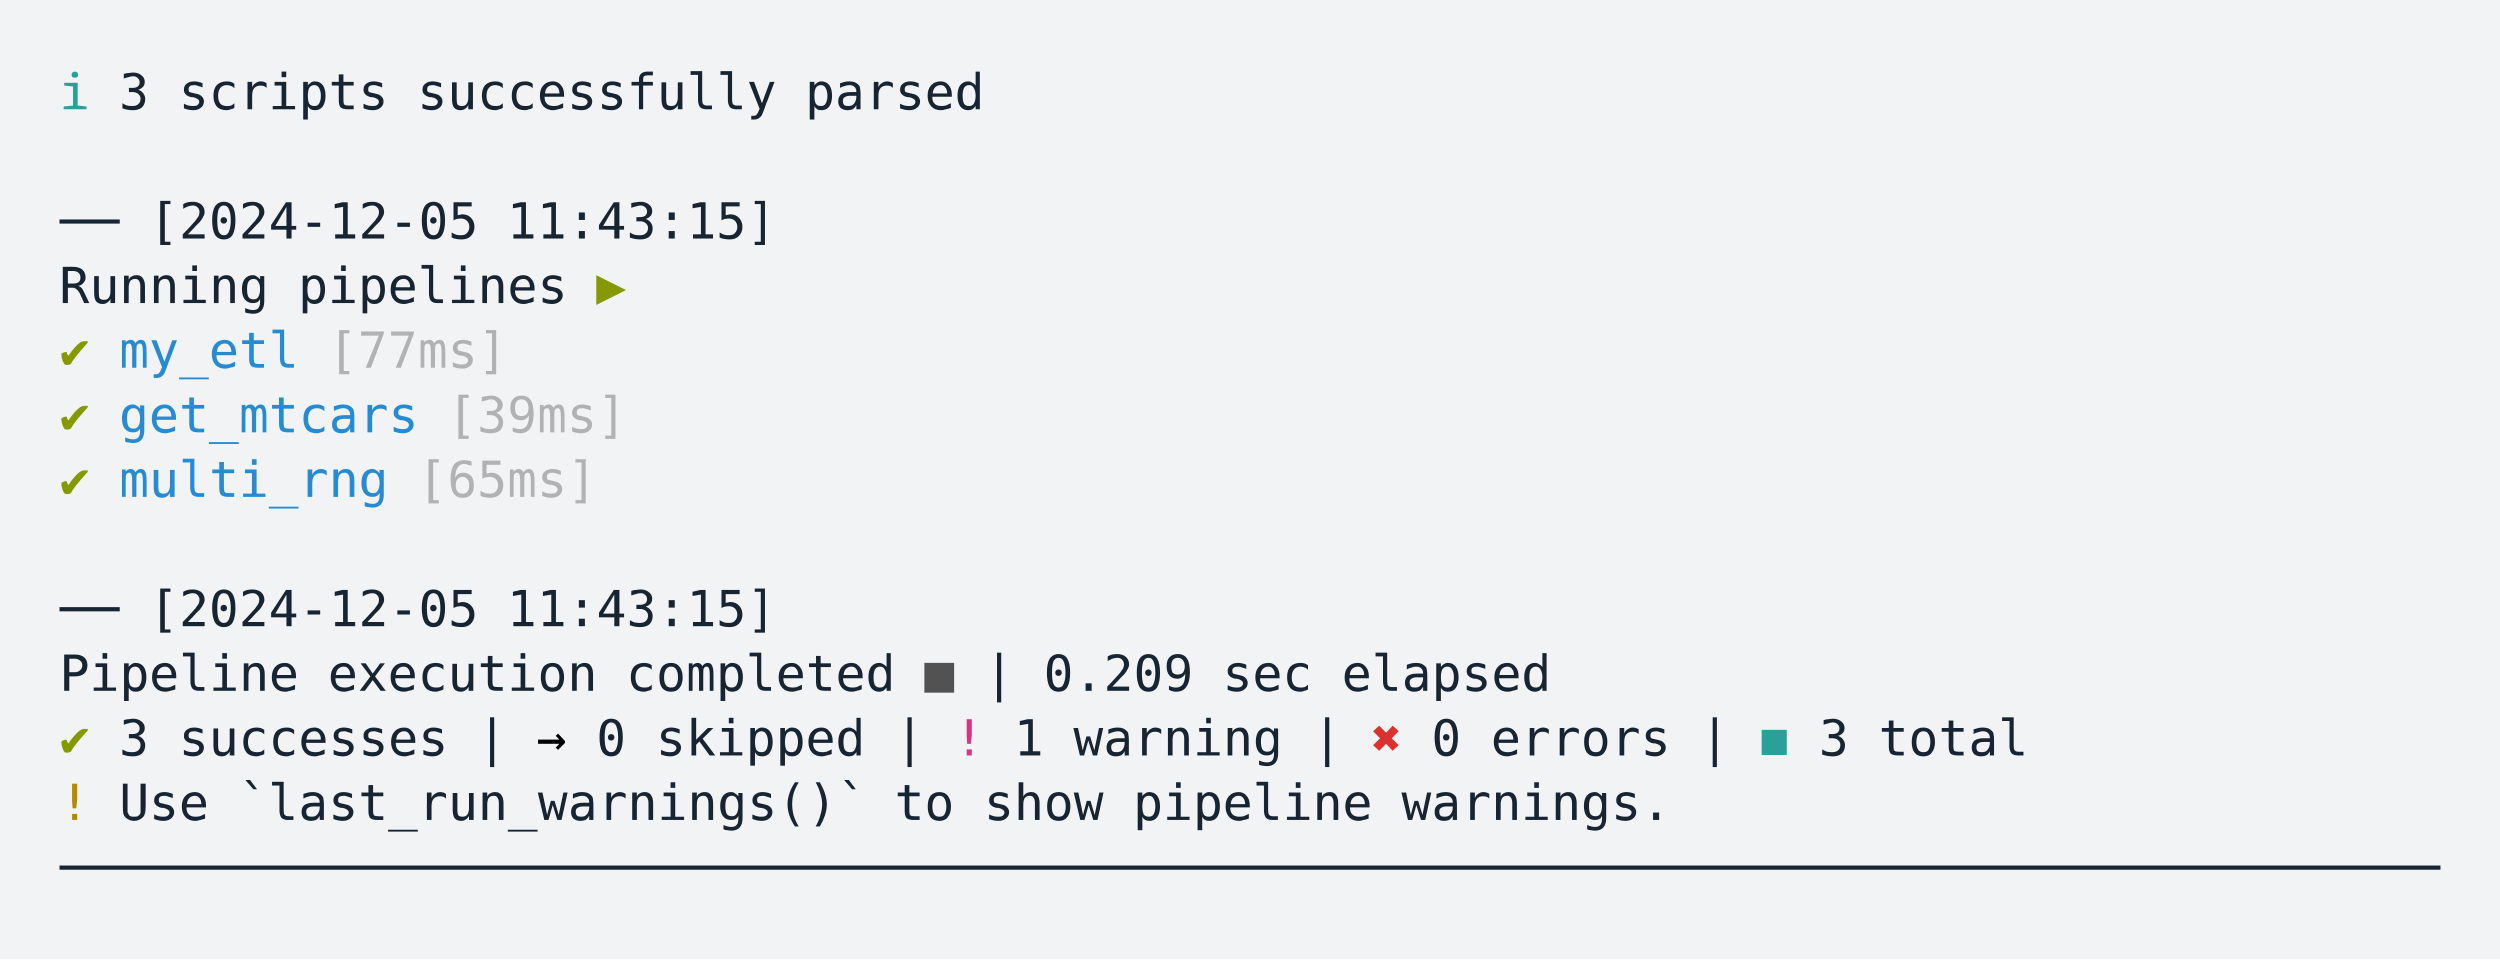
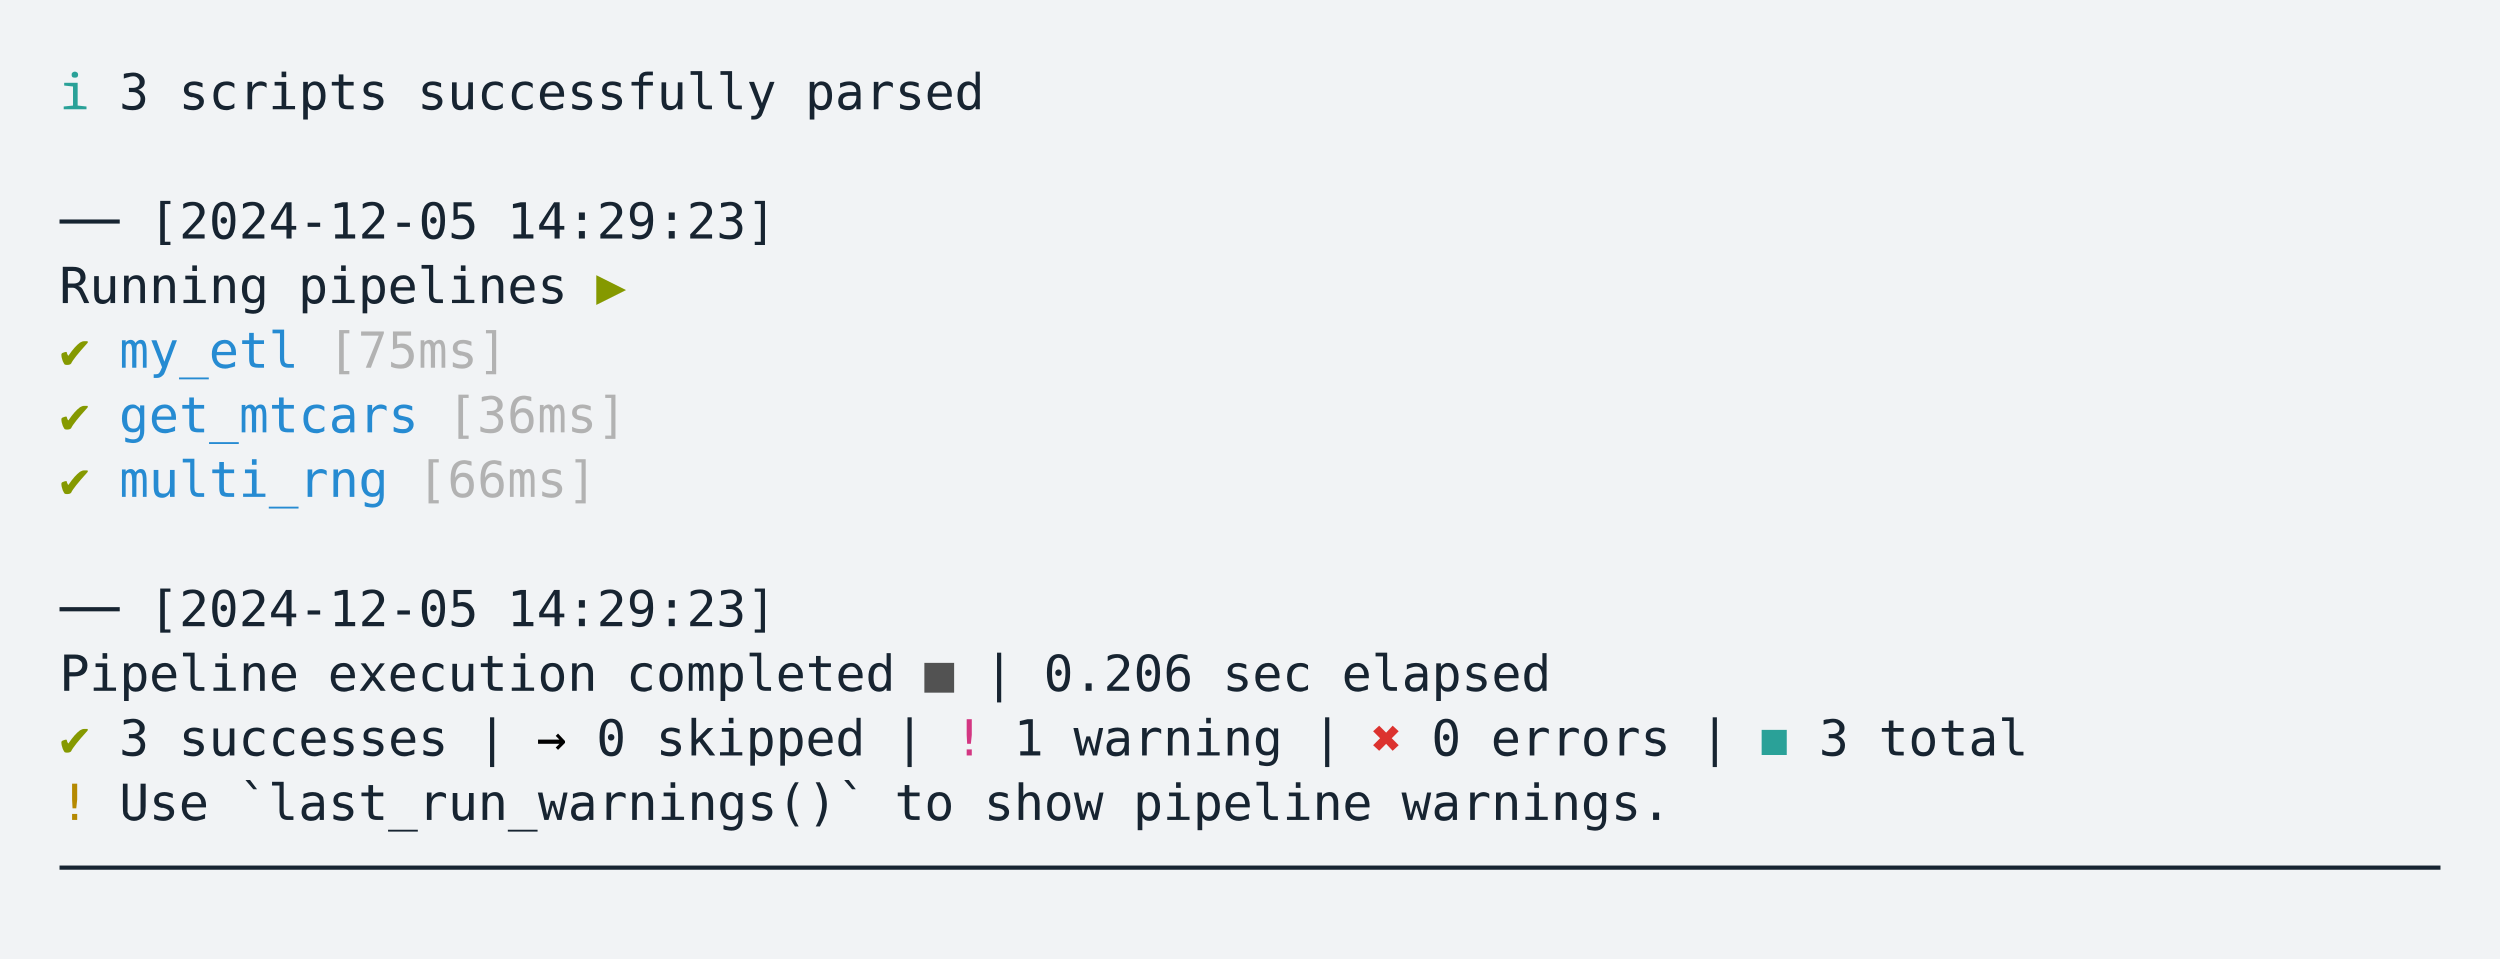
<svg xmlns="http://www.w3.org/2000/svg" xmlns:xlink="http://www.w3.org/1999/xlink" width="840" height="322.23">
  <rect width="840" height="322.23" rx="0" ry="0" class="a" />
  <svg height="282.23" viewBox="0 0 80 28.223" width="800" x="20" y="20">
    <style>.a{fill:rgb(241,243,245)}.b{font-family:'Fira Code',Monaco,Consolas,Menlo,'Bitstream Vera Sans Mono','Powerline Symbols',monospace}.c{fill:rgb(23,36,49);white-space:pre}.d{fill:transparent}.e{fill:rgb(42,161,152);white-space:pre}.f{fill:rgb(133,153,0);white-space:pre}.g{fill:rgb(38,139,210);white-space:pre}.h{fill:rgb(178,178,178);white-space:pre}.i{fill:rgb(82,82,82);white-space:pre}.j{white-space:pre}.k{fill:rgb(211,54,130);white-space:pre}.l{fill:rgb(220,50,47);white-space:pre}.m{fill:rgb(181,137,0);white-space:pre}</style>
    <g font-family="'Fira Code',Monaco,Consolas,Menlo,'Bitstream Vera Sans Mono','Powerline Symbols',monospace" font-size="1.67" class="b">
      <defs>
        <symbol id="1">
          <text font-size="1.67" x="0" y="1.67" class="c">──</text>
          <text font-size="1.67" x="3.006" y="1.67" class="c">[2024-12-05</text>
-           <text font-size="1.67" x="15.03" y="1.67" class="c">11:43:15]</text>
+           <text font-size="1.67" x="15.03" y="1.67" class="c">14:29:23]</text>
        </symbol>
        <symbol id="a">
          <rect height="13" width="80" x="0" y="0" class="d" />
        </symbol>
      </defs>
      <rect height="28.223" width="80" class="a" />
      <svg x="0" y="0" width="80">
        <svg x="0">
          <use xlink:href="#a" />
          <text font-size="1.67" x="0" y="1.67" class="e">ℹ</text>
          <text font-size="1.67" x="2.004" y="1.67" class="c">3</text>
          <text font-size="1.67" x="4.008" y="1.67" class="c">scripts</text>
          <text font-size="1.67" x="12.024" y="1.67" class="c">successfully</text>
          <text font-size="1.67" x="25.05" y="1.67" class="c">parsed</text>
          <use xlink:href="#1" y="4.342" />
          <text font-size="1.67" x="0" y="8.183" class="c">Running</text>
          <text font-size="1.67" x="8.016" y="8.183" class="c">pipelines</text>
          <text font-size="1.67" x="18.036" y="8.183" class="f">▶</text>
          <text font-size="1.67" x="0" y="10.354" class="f">✔</text>
          <text font-size="1.67" x="2.004" y="10.354" class="g">my_etl</text>
-           <text font-size="1.67" x="9.018" y="10.354" class="h">[77ms]</text>
+           <text font-size="1.67" x="9.018" y="10.354" class="h">[75ms]</text>
          <text font-size="1.67" x="0" y="12.525" class="f">✔</text>
          <text font-size="1.67" x="2.004" y="12.525" class="g">get_mtcars</text>
-           <text font-size="1.67" x="13.026" y="12.525" class="h">[39ms]</text>
+           <text font-size="1.67" x="13.026" y="12.525" class="h">[36ms]</text>
          <text font-size="1.67" x="0" y="14.696" class="f">✔</text>
          <text font-size="1.67" x="2.004" y="14.696" class="g">multi_rng</text>
-           <text font-size="1.67" x="12.024" y="14.696" class="h">[65ms]</text>
+           <text font-size="1.67" x="12.024" y="14.696" class="h">[66ms]</text>
          <use xlink:href="#1" y="17.368" />
          <text font-size="1.67" x="0" y="21.209" class="c">Pipeline</text>
          <text font-size="1.67" x="9.018" y="21.209" class="c">execution</text>
          <text font-size="1.67" x="19.038" y="21.209" class="c">completed</text>
          <text font-size="1.67" x="29.058" y="21.209" class="i">■</text>
          <text font-size="1.67" x="31.062" y="21.209" class="c">|</text>
-           <text font-size="1.67" x="33.066" y="21.209" class="c">0.209</text>
+           <text font-size="1.67" x="33.066" y="21.209" class="c">0.206</text>
          <text font-size="1.67" x="39.078" y="21.209" class="c">sec</text>
          <text font-size="1.67" x="43.086" y="21.209" class="c">elapsed</text>
          <text font-size="1.67" x="0" y="23.38" class="f">✔</text>
          <text font-size="1.67" x="2.004" y="23.38" class="c">3</text>
          <text font-size="1.67" x="4.008" y="23.38" class="c">successes</text>
          <text font-size="1.67" x="14.028" y="23.38" class="c">|</text>
          <text font-size="1.67" x="16.032" y="23.38" class="j">→</text>
          <text font-size="1.67" x="18.036" y="23.38" class="c">0</text>
          <text font-size="1.67" x="20.04" y="23.38" class="c">skipped</text>
          <text font-size="1.67" x="28.056" y="23.38" class="c">|</text>
          <text font-size="1.67" x="30.06" y="23.38" class="k">!</text>
          <text font-size="1.67" x="32.064" y="23.38" class="c">1</text>
          <text font-size="1.67" x="34.068" y="23.38" class="c">warning</text>
          <text font-size="1.67" x="42.084" y="23.38" class="c">|</text>
          <text font-size="1.67" x="44.088" y="23.38" class="l">✖</text>
          <text font-size="1.67" x="46.092" y="23.38" class="c">0</text>
          <text font-size="1.67" x="48.096" y="23.38" class="c">errors</text>
          <text font-size="1.67" x="55.11" y="23.38" class="c">|</text>
          <text font-size="1.67" x="57.114" y="23.38" class="e">◼</text>
          <text font-size="1.67" x="59.118" y="23.38" class="c">3</text>
          <text font-size="1.67" x="61.122" y="23.38" class="c">total</text>
          <text font-size="1.67" x="0" y="25.551" class="m">!</text>
          <text font-size="1.67" x="2.004" y="25.551" class="c">Use</text>
          <text font-size="1.67" x="6.012" y="25.551" class="c">`last_run_warnings()`</text>
          <text font-size="1.67" x="28.056" y="25.551" class="c">to</text>
          <text font-size="1.67" x="31.062" y="25.551" class="c">show</text>
          <text font-size="1.67" x="36.072" y="25.551" class="c">pipeline</text>
          <text font-size="1.67" x="45.09" y="25.551" class="c">warnings.</text>
          <text font-size="1.67" x="0" y="27.722" class="c">────────────────────────────────────────────────────────────────────────────────</text>
        </svg>
      </svg>
    </g>
  </svg>
</svg>
